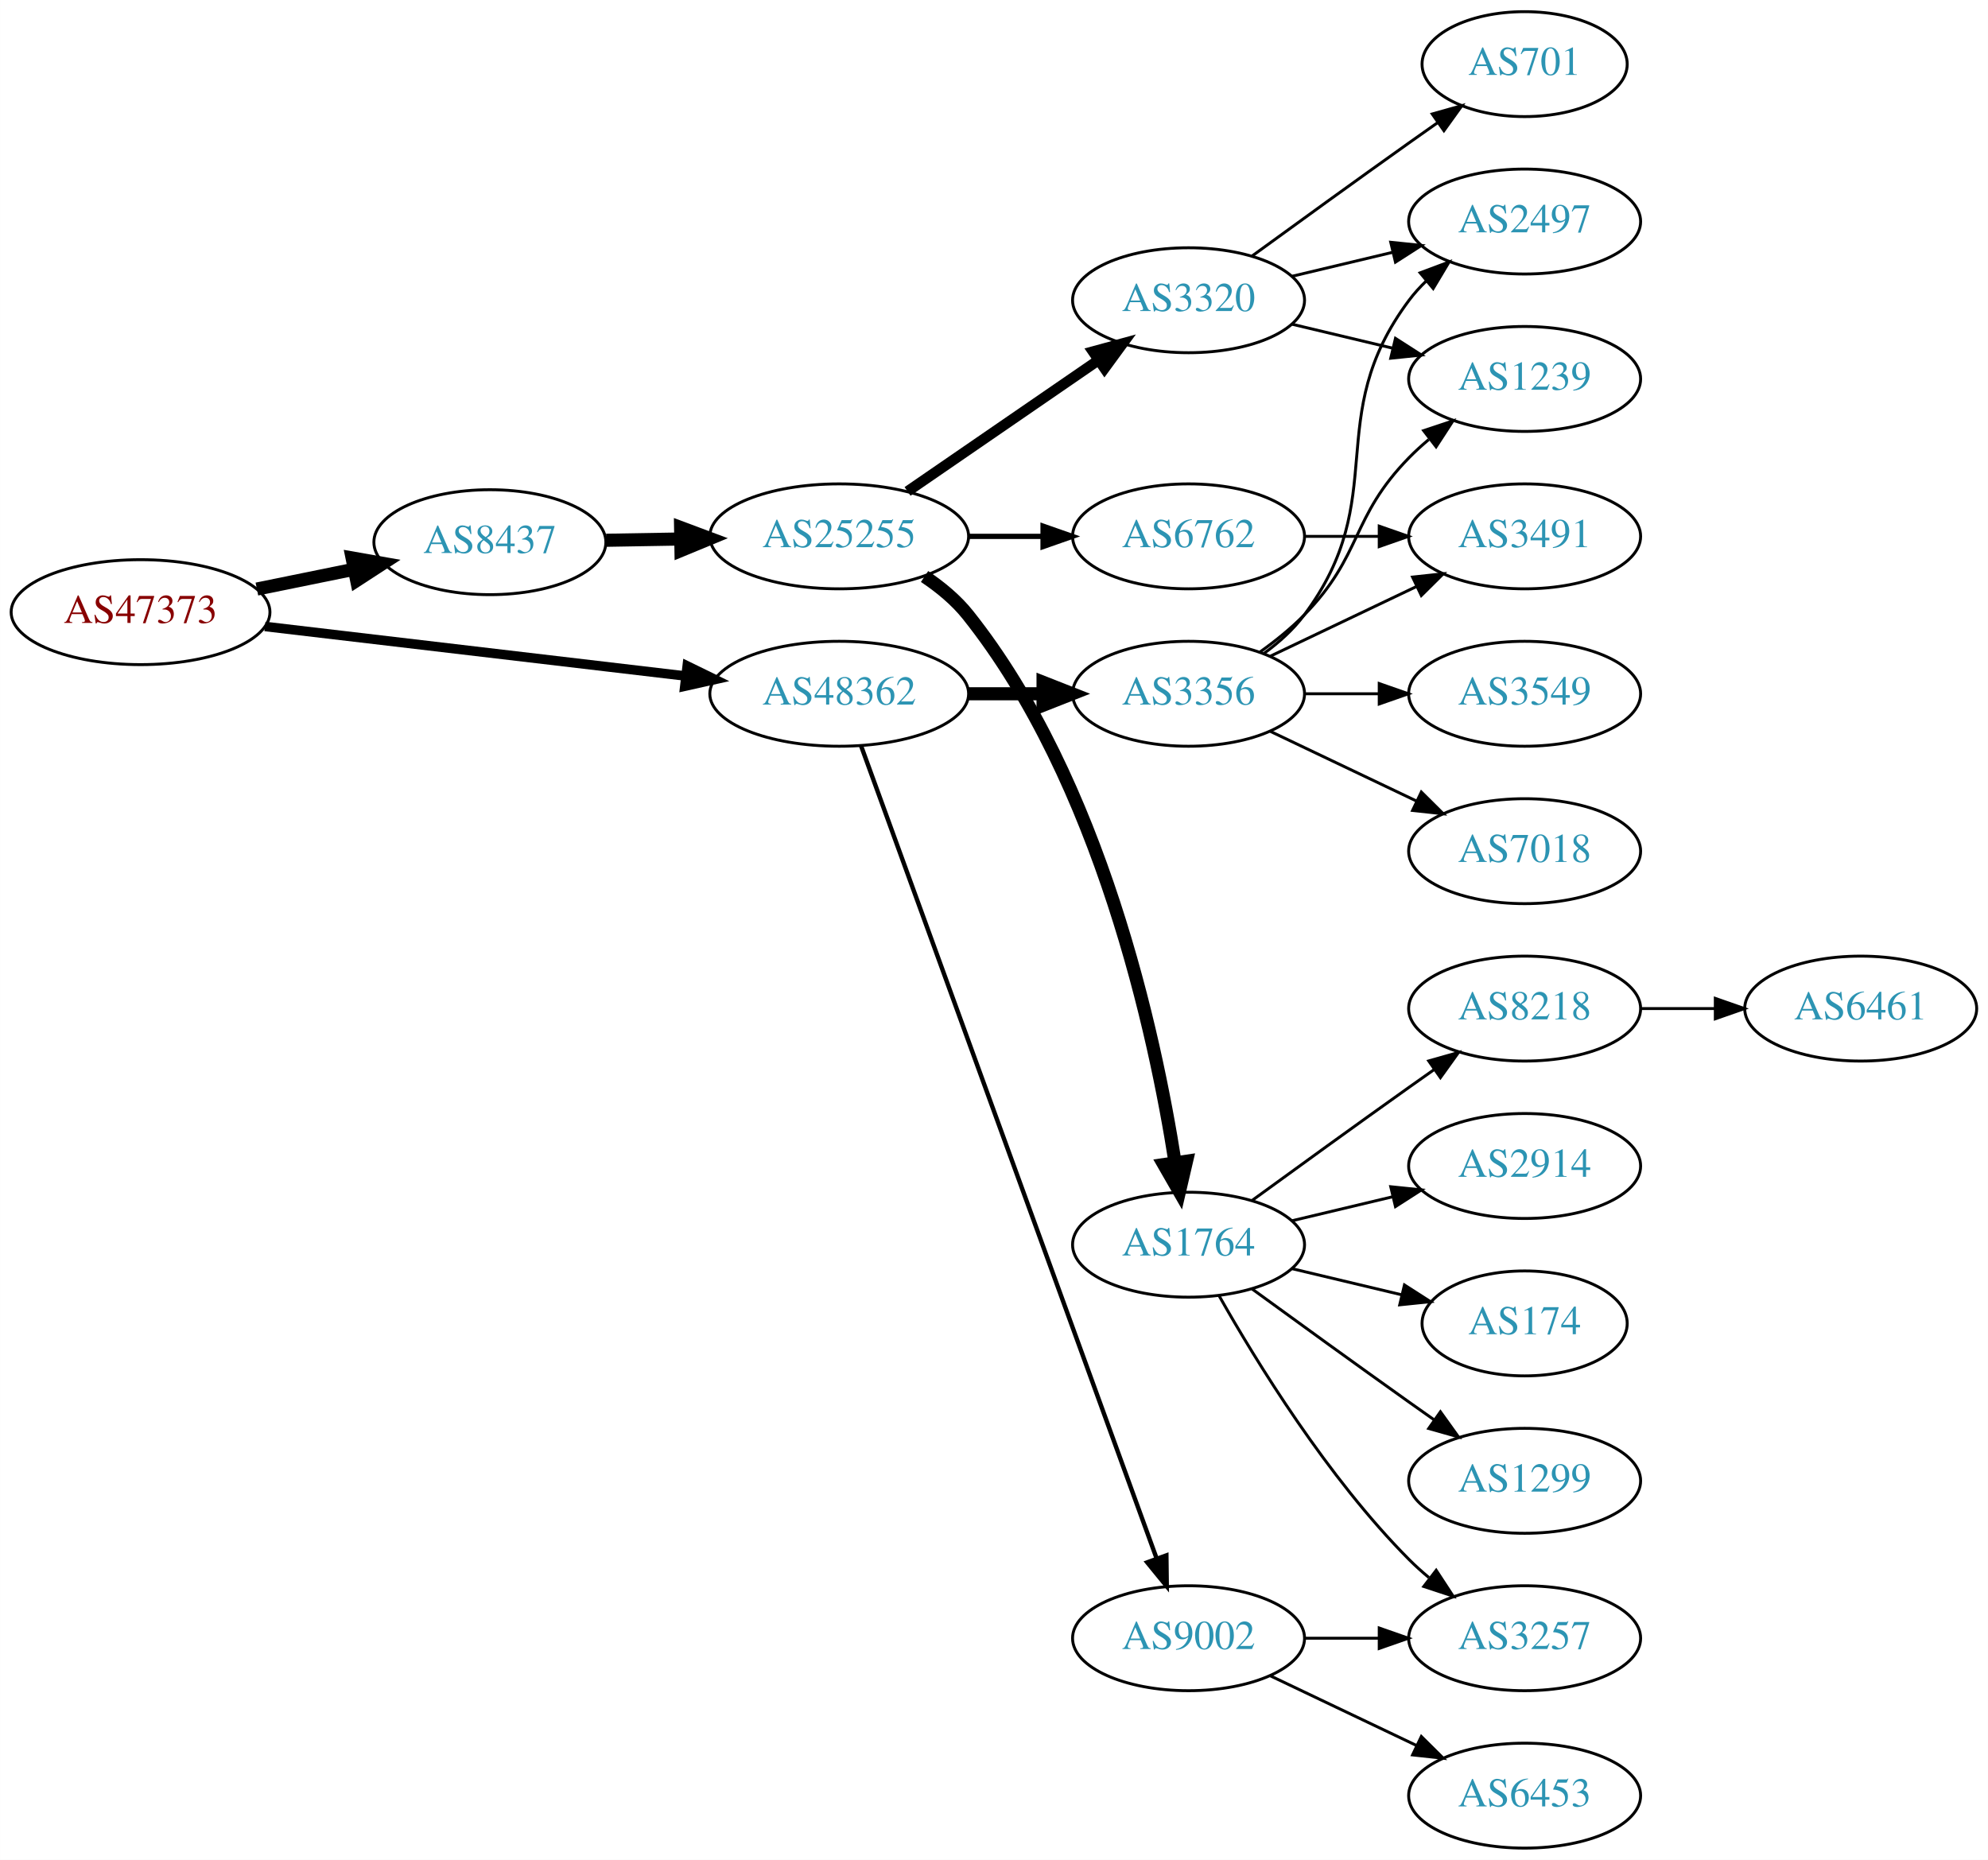
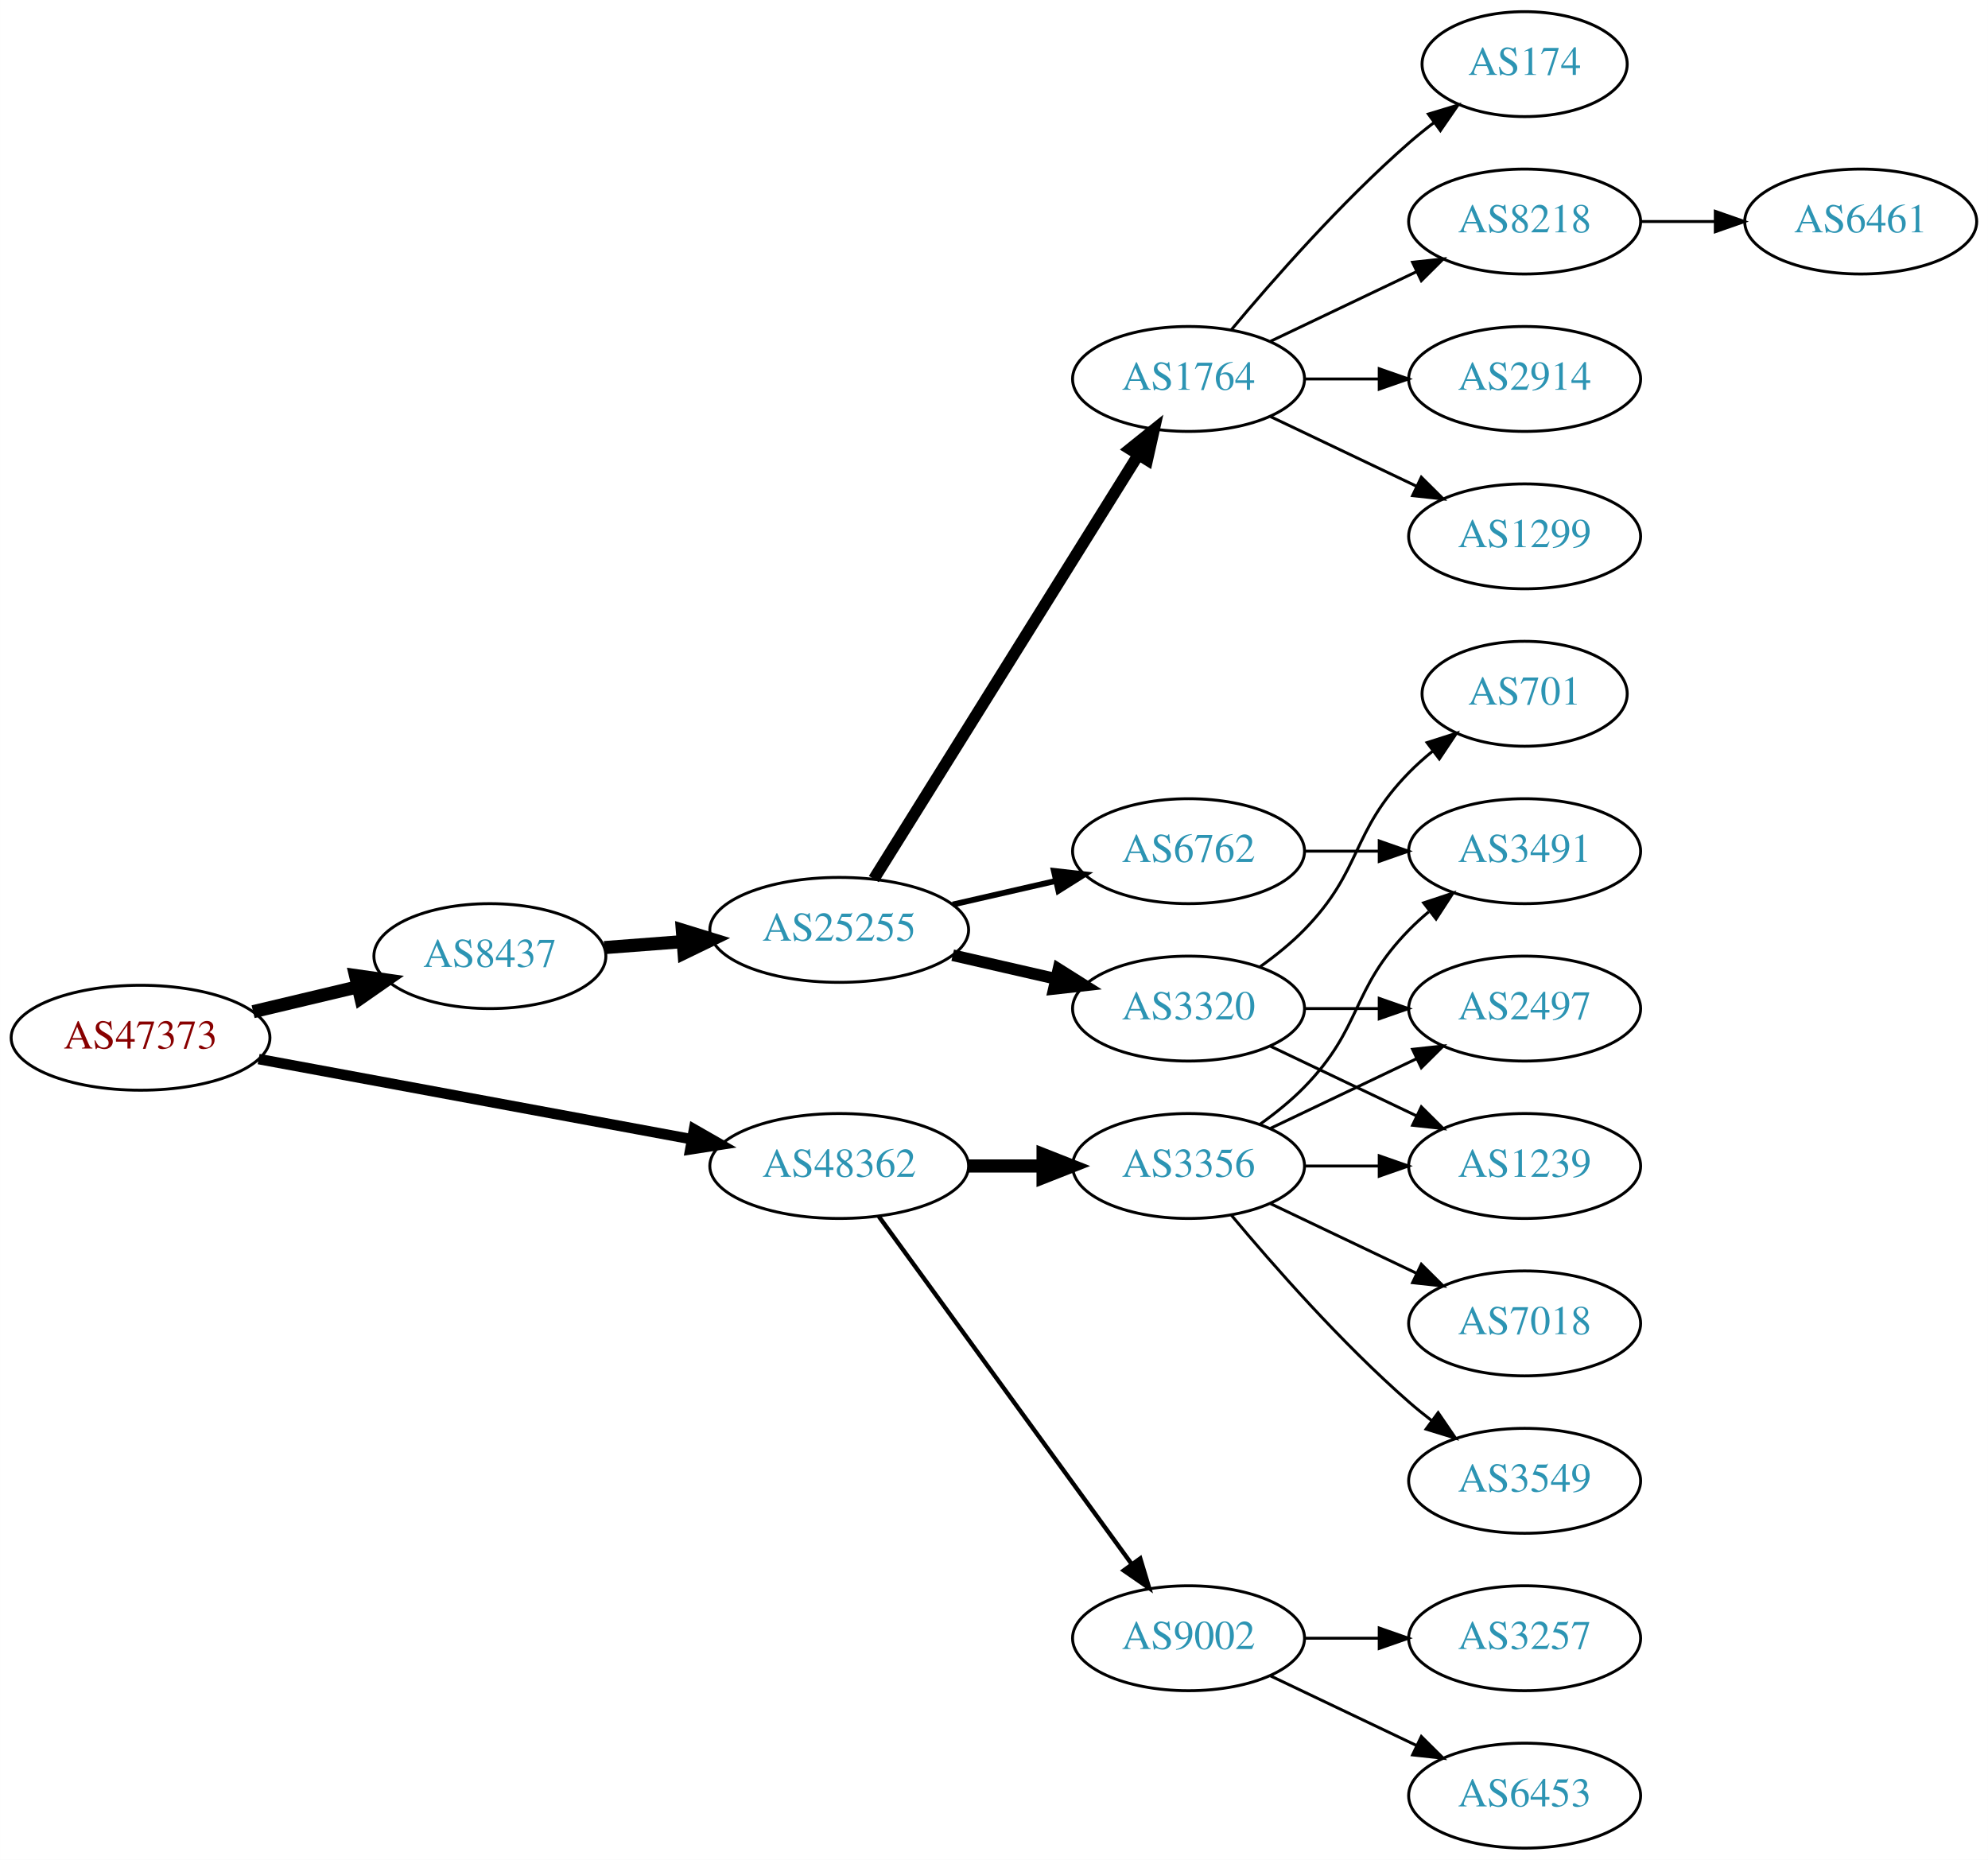
<svg xmlns="http://www.w3.org/2000/svg" xmlns:xlink="http://www.w3.org/1999/xlink" width="682pt" height="638pt" viewBox="0.00 0.00 681.96 638.00">
  <g id="graph0" class="graph" transform="scale(1 1) rotate(0) translate(4 634)">
    <polygon fill="white" stroke="none" points="-4,4 -4,-634 677.956,-634 677.956,4 -4,4" />
    <g id="node1" class="node">
      <g id="a_node1">
        <a xlink:href="/asn/47373" xlink:title="AS47373 ~ Getzner Werkstoffe GmbH [AT]">
-           <ellipse fill="#ffffff" stroke="black" cx="44.196" cy="-424" rx="44.393" ry="18" />
-           <text text-anchor="middle" x="44.196" y="-420.3" font-family="Times,serif" font-size="14.00" fill="#880000">AS47373</text>
+           <ellipse fill="#ffffff" stroke="black" cx="44.196" cy="-278" rx="44.393" ry="18" />
+           <text text-anchor="middle" x="44.196" y="-274.3" font-family="Times,serif" font-size="14.00" fill="#880000">AS47373</text>
        </a>
      </g>
    </g>
    <g id="node2" class="node">
      <g id="a_node2">
        <a xlink:href="/asn/8437" xlink:title="AS8437 ~ Hutchison Drei Austria GmbH [AT]">
-           <ellipse fill="#ffffff" stroke="black" cx="164.039" cy="-448" rx="39.794" ry="18" />
-           <text text-anchor="middle" x="164.039" y="-444.3" font-family="Times,serif" font-size="14.00" fill="#2c94b3">AS8437</text>
+           <ellipse fill="#ffffff" stroke="black" cx="164.039" cy="-306" rx="39.794" ry="18" />
+           <text text-anchor="middle" x="164.039" y="-302.3" font-family="Times,serif" font-size="14.00" fill="#2c94b3">AS8437</text>
        </a>
      </g>
    </g>
    <g id="edge1" class="edge">
-       <path fill="none" stroke="black" stroke-width="4.5" d="M84.109,-431.925C94.785,-434.099 106.456,-436.476 117.47,-438.719" />
-       <polygon fill="black" stroke="black" stroke-width="4.5" points="116.768,-442.595 127.352,-440.732 118.339,-434.878 116.768,-442.595" />
+       <path fill="none" stroke="black" stroke-width="4.5" d="M82.806,-286.936C94.163,-289.635 106.742,-292.624 118.505,-295.419" />
+       <polygon fill="black" stroke="black" stroke-width="4.5" points="117.942,-299.332 128.581,-297.813 119.762,-291.67 117.942,-299.332" />
    </g>
    <g id="node3" class="node">
      <g id="a_node3">
        <a xlink:href="/asn/48362" xlink:title="AS48362 ~ Stadtwerke Feldkirch [AT]">
-           <ellipse fill="#ffffff" stroke="black" cx="283.881" cy="-396" rx="44.393" ry="18" />
-           <text text-anchor="middle" x="283.881" y="-392.3" font-family="Times,serif" font-size="14.00" fill="#2c94b3">AS48362</text>
+           <ellipse fill="#ffffff" stroke="black" cx="283.881" cy="-234" rx="44.393" ry="18" />
+           <text text-anchor="middle" x="283.881" y="-230.3" font-family="Times,serif" font-size="14.00" fill="#2c94b3">AS48362</text>
        </a>
      </g>
    </g>
    <g id="edge2" class="edge">
-       <path fill="none" stroke="black" stroke-width="3.273" d="M86.87,-419.091C127.052,-414.357 187.969,-407.181 231.215,-402.086" />
-       <polygon fill="black" stroke="black" stroke-width="3.273" points="231.734,-405.55 241.255,-400.904 230.915,-398.598 231.734,-405.55" />
+       <path fill="none" stroke="black" stroke-width="3.6" d="M84.712,-270.685C125.493,-263.136 189.21,-251.34 233.336,-243.172" />
+       <polygon fill="black" stroke="black" stroke-width="3.6" points="234.075,-246.594 243.271,-241.333 232.801,-239.711 234.075,-246.594" />
    </g>
    <g id="node4" class="node">
      <g id="a_node4">
        <a xlink:href="/asn/25255" xlink:title="AS25255 ~ ==&gt; TELE2 AUSTRIA &lt;== [AT]">
-           <ellipse fill="#ffffff" stroke="black" cx="283.881" cy="-450" rx="44.393" ry="18" />
-           <text text-anchor="middle" x="283.881" y="-446.3" font-family="Times,serif" font-size="14.00" fill="#2c94b3">AS25255</text>
+           <ellipse fill="#ffffff" stroke="black" cx="283.881" cy="-315" rx="44.393" ry="18" />
+           <text text-anchor="middle" x="283.881" y="-311.3" font-family="Times,serif" font-size="14.00" fill="#2c94b3">AS25255</text>
        </a>
      </g>
    </g>
    <g id="edge3" class="edge">
-       <path fill="none" stroke="black" stroke-width="4.5" d="M203.951,-448.66C212.054,-448.798 220.729,-448.945 229.255,-449.09" />
-       <polygon fill="black" stroke="black" stroke-width="4.5" points="229.468,-453.031 239.533,-449.264 229.601,-445.158 229.468,-453.031" />
+       <path fill="none" stroke="black" stroke-width="4.5" d="M203.299,-308.922C211.893,-309.578 221.158,-310.286 230.223,-310.978" />
+       <polygon fill="black" stroke="black" stroke-width="4.5" points="230.056,-314.914 240.327,-311.75 230.656,-307.062 230.056,-314.914" />
+     </g>
+     <g id="node17" class="node">
+       <g id="a_node17">
+         <a xlink:href="/asn/9002" xlink:title="AS9002 ~ RETN Limited [EU]">
+           <ellipse fill="#ffffff" stroke="black" cx="403.724" cy="-72" rx="39.794" ry="18" />
+           <text text-anchor="middle" x="403.724" y="-68.3" font-family="Times,serif" font-size="14.00" fill="#2c94b3">AS9002</text>
+         </a>
+       </g>
+     </g>
+     <g id="edge16" class="edge">
+       <path fill="none" stroke="black" stroke-width="1.5" d="M297.492,-216.663C318.313,-188.04 359.975,-130.767 384.164,-97.514" />
+       <polygon fill="black" stroke="black" stroke-width="1.5" points="387.151,-99.358 390.203,-89.212 381.49,-95.24 387.151,-99.358" />
    </g>
    <g id="node18" class="node">
      <g id="a_node18">
        <a xlink:href="/asn/3356" xlink:title="AS3356 ~ Level 3 Parent, LLC [US]">
-           <ellipse fill="#ffffff" stroke="black" cx="403.724" cy="-396" rx="39.794" ry="18" />
-           <text text-anchor="middle" x="403.724" y="-392.3" font-family="Times,serif" font-size="14.00" fill="#2c94b3">AS3356</text>
+           <ellipse fill="#ffffff" stroke="black" cx="403.724" cy="-234" rx="39.794" ry="18" />
+           <text text-anchor="middle" x="403.724" y="-230.3" font-family="Times,serif" font-size="14.00" fill="#2c94b3">AS3356</text>
        </a>
      </g>
    </g>
    <g id="edge17" class="edge">
-       <path fill="none" stroke="black" stroke-width="4.5" d="M328.092,-396C336.405,-396 345.168,-396 353.65,-396" />
-       <polygon fill="black" stroke="black" stroke-width="4.5" points="353.809,-399.938 363.809,-396 353.809,-392.063 353.809,-399.938" />
+       <path fill="none" stroke="black" stroke-width="4.5" d="M328.092,-234C336.405,-234 345.168,-234 353.65,-234" />
+       <polygon fill="black" stroke="black" stroke-width="4.5" points="353.809,-237.938 363.809,-234 353.809,-230.063 353.809,-237.938" />
+     </g>
+     <g id="node5" class="node">
+       <g id="a_node5">
+         <a xlink:href="/asn/3320" xlink:title="AS3320 ~ DTAG [DE]">
+           <ellipse fill="#ffffff" stroke="black" cx="403.724" cy="-288" rx="39.794" ry="18" />
+           <text text-anchor="middle" x="403.724" y="-284.3" font-family="Times,serif" font-size="14.00" fill="#2c94b3">AS3320</text>
+         </a>
+       </g>
+     </g>
+     <g id="edge4" class="edge">
+       <path fill="none" stroke="black" stroke-width="4" d="M322.816,-306.308C334.057,-303.733 346.469,-300.889 358.092,-298.226" />
+       <polygon fill="black" stroke="black" stroke-width="4" points="359.088,-301.588 368.054,-295.943 357.525,-294.765 359.088,-301.588" />
+     </g>
+     <g id="node6" class="node">
+       <g id="a_node6">
+         <a xlink:href="/asn/6762" xlink:title="AS6762 ~ TELECOM ITALIA SPARKLE S.p.A. [IT]">
+           <ellipse fill="#ffffff" stroke="black" cx="403.724" cy="-342" rx="39.794" ry="18" />
+           <text text-anchor="middle" x="403.724" y="-338.3" font-family="Times,serif" font-size="14.00" fill="#2c94b3">AS6762</text>
+         </a>
+       </g>
+     </g>
+     <g id="edge5" class="edge">
+       <path fill="none" stroke="black" stroke-width="2" d="M322.816,-323.692C334.057,-326.267 346.469,-329.111 358.092,-331.774" />
+       <polygon fill="black" stroke="black" stroke-width="2" points="357.525,-335.235 368.054,-334.057 359.088,-328.412 357.525,-335.235" />
+     </g>
+     <g id="node7" class="node">
+       <g id="a_node7">
+         <a xlink:href="/asn/1764" xlink:title="AS1764 ~ NEXTLAYER-AS [AT]">
+           <ellipse fill="#ffffff" stroke="black" cx="403.724" cy="-504" rx="39.794" ry="18" />
+           <text text-anchor="middle" x="403.724" y="-500.3" font-family="Times,serif" font-size="14.00" fill="#2c94b3">AS1764</text>
+         </a>
+       </g>
+     </g>
+     <g id="edge6" class="edge">
+       <path fill="none" stroke="black" stroke-width="4" d="M295.756,-332.442C316.54,-365.775 362,-438.686 386.429,-477.866" />
+       <polygon fill="black" stroke="black" stroke-width="4" points="383.614,-479.966 391.875,-486.6 389.554,-476.263 383.614,-479.966" />
+     </g>
+     <g id="node8" class="node">
+       <g id="a_node8">
+         <a xlink:href="/asn/1239" xlink:title="AS1239 ~ Sprint [US]">
+           <ellipse fill="#ffffff" stroke="black" cx="519.017" cy="-234" rx="39.794" ry="18" />
+           <text text-anchor="middle" x="519.017" y="-230.3" font-family="Times,serif" font-size="14.00" fill="#2c94b3">AS1239</text>
+         </a>
+       </g>
+     </g>
+     <g id="edge7" class="edge">
+       <path fill="none" stroke="black" d="M431.86,-275.066C446.854,-267.919 465.675,-258.948 481.898,-251.215" />
+       <polygon fill="black" stroke="black" points="483.581,-254.291 491.102,-246.829 480.569,-247.972 483.581,-254.291" />
+     </g>
+     <g id="node9" class="node">
+       <g id="a_node9">
+         <a xlink:href="/asn/2497" xlink:title="AS2497 ~ Internet Initiative Japan Inc. [JP]">
+           <ellipse fill="#ffffff" stroke="black" cx="519.017" cy="-288" rx="39.794" ry="18" />
+           <text text-anchor="middle" x="519.017" y="-284.3" font-family="Times,serif" font-size="14.00" fill="#2c94b3">AS2497</text>
+         </a>
+       </g>
+     </g>
+     <g id="edge8" class="edge">
+       <path fill="none" stroke="black" d="M443.396,-288C451.599,-288 460.363,-288 468.895,-288" />
+       <polygon fill="black" stroke="black" points="469.134,-291.5 479.134,-288 469.134,-284.5 469.134,-291.5" />
+     </g>
+     <g id="node10" class="node">
+       <g id="a_node10">
+         <a xlink:href="/asn/701" xlink:title="AS701 ~ UUNET [US]">
+           <ellipse fill="#ffffff" stroke="black" cx="519.017" cy="-396" rx="35.194" ry="18" />
+           <text text-anchor="middle" x="519.017" y="-392.3" font-family="Times,serif" font-size="14.00" fill="#2c94b3">AS701</text>
+         </a>
+       </g>
+     </g>
+     <g id="edge9" class="edge">
+       <path fill="none" stroke="black" d="M428.318,-302.389C433.574,-306.148 438.906,-310.437 443.37,-315 463.543,-335.617 459.198,-348.383 479.37,-369 481.849,-371.534 484.596,-373.983 487.448,-376.304" />
+       <polygon fill="black" stroke="black" points="485.54,-379.248 495.634,-382.468 489.751,-373.657 485.54,-379.248" />
+     </g>
+     <g id="node15" class="node">
+       <g id="a_node15">
+         <a xlink:href="/asn/3491" xlink:title="AS3491 ~ PCCW Global, Inc. [US]">
+           <ellipse fill="#ffffff" stroke="black" cx="519.017" cy="-342" rx="39.794" ry="18" />
+           <text text-anchor="middle" x="519.017" y="-338.3" font-family="Times,serif" font-size="14.00" fill="#2c94b3">AS3491</text>
+         </a>
+       </g>
+     </g>
+     <g id="edge14" class="edge">
+       <path fill="none" stroke="black" d="M443.396,-342C451.599,-342 460.363,-342 468.895,-342" />
+       <polygon fill="black" stroke="black" points="469.134,-345.5 479.134,-342 469.134,-338.5 469.134,-345.5" />
+     </g>
+     <g id="node11" class="node">
+       <g id="a_node11">
+         <a xlink:href="/asn/174" xlink:title="AS174 ~ Cogent Communications [US]">
+           <ellipse fill="#ffffff" stroke="black" cx="519.017" cy="-612" rx="35.194" ry="18" />
+           <text text-anchor="middle" x="519.017" y="-608.3" font-family="Times,serif" font-size="14.00" fill="#2c94b3">AS174</text>
+         </a>
+       </g>
+     </g>
+     <g id="edge10" class="edge">
+       <path fill="none" stroke="black" d="M418.354,-520.817C432.636,-537.929 456.183,-564.745 479.37,-585 482.04,-587.332 484.913,-589.648 487.843,-591.886" />
+       <polygon fill="black" stroke="black" points="485.994,-594.87 496.134,-597.939 490.121,-589.216 485.994,-594.87" />
+     </g>
+     <g id="node12" class="node">
+       <g id="a_node12">
+         <a xlink:href="/asn/8218" xlink:title="AS8218 ~ legacy Neotelecoms [FR]">
+           <ellipse fill="#ffffff" stroke="black" cx="519.017" cy="-558" rx="39.794" ry="18" />
+           <text text-anchor="middle" x="519.017" y="-554.3" font-family="Times,serif" font-size="14.00" fill="#2c94b3">AS8218</text>
+         </a>
+       </g>
+     </g>
+     <g id="edge11" class="edge">
+       <path fill="none" stroke="black" d="M431.86,-516.934C446.854,-524.081 465.675,-533.052 481.898,-540.785" />
+       <polygon fill="black" stroke="black" points="480.569,-544.028 491.102,-545.171 483.581,-537.709 480.569,-544.028" />
+     </g>
+     <g id="node13" class="node">
+       <g id="a_node13">
+         <a xlink:href="/asn/2914" xlink:title="AS2914 ~ NTT America, Inc. [US]">
+           <ellipse fill="#ffffff" stroke="black" cx="519.017" cy="-504" rx="39.794" ry="18" />
+           <text text-anchor="middle" x="519.017" y="-500.3" font-family="Times,serif" font-size="14.00" fill="#2c94b3">AS2914</text>
+         </a>
+       </g>
+     </g>
+     <g id="edge12" class="edge">
+       <path fill="none" stroke="black" d="M443.396,-504C451.599,-504 460.363,-504 468.895,-504" />
+       <polygon fill="black" stroke="black" points="469.134,-507.5 479.134,-504 469.134,-500.5 469.134,-507.5" />
+     </g>
+     <g id="node14" class="node">
+       <g id="a_node14">
+         <a xlink:href="/asn/1299" xlink:title="AS1299 ~ Telia Carrier [EU]">
+           <ellipse fill="#ffffff" stroke="black" cx="519.017" cy="-450" rx="39.794" ry="18" />
+           <text text-anchor="middle" x="519.017" y="-446.3" font-family="Times,serif" font-size="14.00" fill="#2c94b3">AS1299</text>
+         </a>
+       </g>
+     </g>
+     <g id="edge13" class="edge">
+       <path fill="none" stroke="black" d="M431.86,-491.066C446.854,-483.919 465.675,-474.948 481.898,-467.215" />
+       <polygon fill="black" stroke="black" points="483.581,-470.291 491.102,-462.829 480.569,-463.972 483.581,-470.291" />
+     </g>
+     <g id="node16" class="node">
+       <g id="a_node16">
+         <a xlink:href="/asn/6461" xlink:title="AS6461 ~ Zayo Bandwidth [US]">
+           <ellipse fill="#ffffff" stroke="black" cx="634.31" cy="-558" rx="39.794" ry="18" />
+           <text text-anchor="middle" x="634.31" y="-554.3" font-family="Times,serif" font-size="14.00" fill="#2c94b3">AS6461</text>
+         </a>
+       </g>
+     </g>
+     <g id="edge15" class="edge">
+       <path fill="none" stroke="black" d="M558.689,-558C566.892,-558 575.656,-558 584.188,-558" />
+       <polygon fill="black" stroke="black" points="584.427,-561.5 594.427,-558 584.427,-554.5 584.427,-561.5" />
    </g>
    <g id="node19" class="node">
      <g id="a_node19">
-         <a xlink:href="/asn/9002" xlink:title="AS9002 ~ RETN Limited [EU]">
-           <ellipse fill="#ffffff" stroke="black" cx="403.724" cy="-72" rx="39.794" ry="18" />
-           <text text-anchor="middle" x="403.724" y="-68.3" font-family="Times,serif" font-size="14.00" fill="#2c94b3">AS9002</text>
-         </a>
-       </g>
-     </g>
-     <g id="edge18" class="edge">
-       <path fill="none" stroke="black" stroke-width="1.5" d="M291.385,-378.119C310.942,-324.349 369.309,-163.871 392.784,-99.33" />
-       <polygon fill="black" stroke="black" stroke-width="1.5" points="396.111,-100.42 396.24,-89.826 389.533,-98.027 396.111,-100.42" />
-     </g>
-     <g id="node5" class="node">
-       <g id="a_node5">
-         <a xlink:href="/asn/1764" xlink:title="AS1764 ~ NEXTLAYER-AS [AT]">
-           <ellipse fill="#ffffff" stroke="black" cx="403.724" cy="-207" rx="39.794" ry="18" />
-           <text text-anchor="middle" x="403.724" y="-203.3" font-family="Times,serif" font-size="14.00" fill="#2c94b3">AS1764</text>
-         </a>
-       </g>
-     </g>
-     <g id="edge4" class="edge">
-       <path fill="none" stroke="black" stroke-width="4.5" d="M313.155,-436.227C318.672,-432.536 324.001,-428.12 328.077,-423 373.513,-365.938 392.187,-279.438 399.105,-235.208" />
-       <polygon fill="black" stroke="black" stroke-width="4.5" points="403.021,-235.637 400.584,-225.17 395.231,-234.489 403.021,-235.637" />
-     </g>
-     <g id="node6" class="node">
-       <g id="a_node6">
-         <a xlink:href="/asn/3320" xlink:title="AS3320 ~ DTAG [DE]">
-           <ellipse fill="#ffffff" stroke="black" cx="403.724" cy="-531" rx="39.794" ry="18" />
-           <text text-anchor="middle" x="403.724" y="-527.3" font-family="Times,serif" font-size="14.00" fill="#2c94b3">AS3320</text>
-         </a>
-       </g>
-     </g>
-     <g id="edge5" class="edge">
-       <path fill="none" stroke="black" stroke-width="3.6" d="M307.324,-465.426C325.905,-478.198 352.466,-496.455 372.846,-510.463" />
-       <polygon fill="black" stroke="black" stroke-width="3.6" points="370.936,-513.398 381.16,-516.178 374.902,-507.629 370.936,-513.398" />
-     </g>
-     <g id="node7" class="node">
-       <g id="a_node7">
-         <a xlink:href="/asn/6762" xlink:title="AS6762 ~ TELECOM ITALIA SPARKLE S.p.A. [IT]">
-           <ellipse fill="#ffffff" stroke="black" cx="403.724" cy="-450" rx="39.794" ry="18" />
-           <text text-anchor="middle" x="403.724" y="-446.3" font-family="Times,serif" font-size="14.00" fill="#2c94b3">AS6762</text>
-         </a>
-       </g>
-     </g>
-     <g id="edge6" class="edge">
-       <path fill="none" stroke="black" stroke-width="1.8" d="M328.092,-450C336.405,-450 345.168,-450 353.65,-450" />
-       <polygon fill="black" stroke="black" stroke-width="1.8" points="353.809,-453.5 363.809,-450 353.809,-446.5 353.809,-453.5" />
-     </g>
-     <g id="node8" class="node">
-       <g id="a_node8">
-         <a xlink:href="/asn/174" xlink:title="AS174 ~ Cogent Communications [US]">
-           <ellipse fill="#ffffff" stroke="black" cx="519.017" cy="-180" rx="35.194" ry="18" />
-           <text text-anchor="middle" x="519.017" y="-176.3" font-family="Times,serif" font-size="14.00" fill="#2c94b3">AS174</text>
-         </a>
-       </g>
-     </g>
-     <g id="edge7" class="edge">
-       <path fill="none" stroke="black" d="M439.331,-198.752C451.125,-195.942 464.43,-192.771 476.698,-189.847" />
-       <polygon fill="black" stroke="black" points="477.787,-193.186 486.703,-187.463 476.164,-186.376 477.787,-193.186" />
-     </g>
-     <g id="node9" class="node">
-       <g id="a_node9">
        <a xlink:href="/asn/3257" xlink:title="AS3257 ~ GTT [DE]">
          <ellipse fill="#ffffff" stroke="black" cx="519.017" cy="-72" rx="39.794" ry="18" />
          <text text-anchor="middle" x="519.017" y="-68.3" font-family="Times,serif" font-size="14.00" fill="#2c94b3">AS3257</text>
        </a>
      </g>
    </g>
-     <g id="edge8" class="edge">
-       <path fill="none" stroke="black" d="M414.184,-189.51C426.965,-166.904 451.398,-127.114 479.37,-99 481.481,-96.879 483.777,-94.812 486.163,-92.829" />
-       <polygon fill="black" stroke="black" points="488.678,-95.31 494.478,-86.444 484.415,-89.758 488.678,-95.31" />
-     </g>
-     <g id="node10" class="node">
-       <g id="a_node10">
-         <a xlink:href="/asn/1299" xlink:title="AS1299 ~ Telia Carrier [EU]">
-           <ellipse fill="#ffffff" stroke="black" cx="519.017" cy="-126" rx="39.794" ry="18" />
-           <text text-anchor="middle" x="519.017" y="-122.3" font-family="Times,serif" font-size="14.00" fill="#2c94b3">AS1299</text>
-         </a>
-       </g>
-     </g>
-     <g id="edge9" class="edge">
-       <path fill="none" stroke="black" d="M425.572,-191.778C440.506,-180.909 461.12,-165.975 479.37,-153 482.191,-150.995 485.134,-148.915 488.082,-146.841" />
-       <polygon fill="black" stroke="black" points="490.128,-149.681 496.306,-141.074 486.109,-143.95 490.128,-149.681" />
-     </g>
-     <g id="node11" class="node">
-       <g id="a_node11">
-         <a xlink:href="/asn/8218" xlink:title="AS8218 ~ legacy Neotelecoms [FR]">
-           <ellipse fill="#ffffff" stroke="black" cx="519.017" cy="-288" rx="39.794" ry="18" />
-           <text text-anchor="middle" x="519.017" y="-284.3" font-family="Times,serif" font-size="14.00" fill="#2c94b3">AS8218</text>
-         </a>
-       </g>
-     </g>
-     <g id="edge10" class="edge">
-       <path fill="none" stroke="black" d="M425.572,-222.222C440.506,-233.091 461.12,-248.025 479.37,-261 482.191,-263.005 485.134,-265.085 488.082,-267.159" />
-       <polygon fill="black" stroke="black" points="486.109,-270.05 496.306,-272.926 490.128,-264.319 486.109,-270.05" />
-     </g>
-     <g id="node12" class="node">
-       <g id="a_node12">
-         <a xlink:href="/asn/2914" xlink:title="AS2914 ~ NTT America, Inc. [US]">
-           <ellipse fill="#ffffff" stroke="black" cx="519.017" cy="-234" rx="39.794" ry="18" />
-           <text text-anchor="middle" x="519.017" y="-230.3" font-family="Times,serif" font-size="14.00" fill="#2c94b3">AS2914</text>
-         </a>
-       </g>
-     </g>
-     <g id="edge11" class="edge">
-       <path fill="none" stroke="black" d="M439.331,-215.248C450.202,-217.838 462.357,-220.735 473.799,-223.462" />
-       <polygon fill="black" stroke="black" points="473.082,-226.889 483.621,-225.803 474.705,-220.08 473.082,-226.889" />
-     </g>
-     <g id="node13" class="node">
-       <g id="a_node13">
-         <a xlink:href="/asn/701" xlink:title="AS701 ~ UUNET [US]">
-           <ellipse fill="#ffffff" stroke="black" cx="519.017" cy="-612" rx="35.194" ry="18" />
-           <text text-anchor="middle" x="519.017" y="-608.3" font-family="Times,serif" font-size="14.00" fill="#2c94b3">AS701</text>
-         </a>
-       </g>
-     </g>
-     <g id="edge12" class="edge">
-       <path fill="none" stroke="black" d="M425.572,-546.222C440.506,-557.091 461.12,-572.025 479.37,-585 482.581,-587.282 485.95,-589.661 489.304,-592.018" />
-       <polygon fill="black" stroke="black" points="487.316,-594.899 497.515,-597.77 491.332,-589.166 487.316,-594.899" />
-     </g>
-     <g id="node14" class="node">
-       <g id="a_node14">
-         <a xlink:href="/asn/1239" xlink:title="AS1239 ~ Sprint [US]">
-           <ellipse fill="#ffffff" stroke="black" cx="519.017" cy="-504" rx="39.794" ry="18" />
-           <text text-anchor="middle" x="519.017" y="-500.3" font-family="Times,serif" font-size="14.00" fill="#2c94b3">AS1239</text>
-         </a>
-       </g>
-     </g>
-     <g id="edge13" class="edge">
-       <path fill="none" stroke="black" d="M439.331,-522.752C450.202,-520.162 462.357,-517.265 473.799,-514.538" />
-       <polygon fill="black" stroke="black" points="474.705,-517.92 483.621,-512.197 473.082,-511.111 474.705,-517.92" />
-     </g>
-     <g id="node15" class="node">
-       <g id="a_node15">
-         <a xlink:href="/asn/2497" xlink:title="AS2497 ~ Internet Initiative Japan Inc. [JP]">
-           <ellipse fill="#ffffff" stroke="black" cx="519.017" cy="-558" rx="39.794" ry="18" />
-           <text text-anchor="middle" x="519.017" y="-554.3" font-family="Times,serif" font-size="14.00" fill="#2c94b3">AS2497</text>
-         </a>
-       </g>
-     </g>
-     <g id="edge14" class="edge">
-       <path fill="none" stroke="black" d="M439.331,-539.248C450.202,-541.838 462.357,-544.735 473.799,-547.462" />
-       <polygon fill="black" stroke="black" points="473.082,-550.889 483.621,-549.803 474.705,-544.08 473.082,-550.889" />
-     </g>
-     <g id="node17" class="node">
-       <g id="a_node17">
-         <a xlink:href="/asn/3491" xlink:title="AS3491 ~ PCCW Global, Inc. [US]">
-           <ellipse fill="#ffffff" stroke="black" cx="519.017" cy="-450" rx="39.794" ry="18" />
-           <text text-anchor="middle" x="519.017" y="-446.3" font-family="Times,serif" font-size="14.00" fill="#2c94b3">AS3491</text>
-         </a>
-       </g>
-     </g>
-     <g id="edge16" class="edge">
-       <path fill="none" stroke="black" d="M443.396,-450C451.599,-450 460.363,-450 468.895,-450" />
-       <polygon fill="black" stroke="black" points="469.134,-453.5 479.134,-450 469.134,-446.5 469.134,-453.5" />
-     </g>
-     <g id="node16" class="node">
-       <g id="a_node16">
-         <a xlink:href="/asn/6461" xlink:title="AS6461 ~ Zayo Bandwidth [US]">
-           <ellipse fill="#ffffff" stroke="black" cx="634.31" cy="-288" rx="39.794" ry="18" />
-           <text text-anchor="middle" x="634.31" y="-284.3" font-family="Times,serif" font-size="14.00" fill="#2c94b3">AS6461</text>
-         </a>
-       </g>
-     </g>
-     <g id="edge15" class="edge">
-       <path fill="none" stroke="black" d="M558.689,-288C566.892,-288 575.656,-288 584.188,-288" />
-       <polygon fill="black" stroke="black" points="584.427,-291.5 594.427,-288 584.427,-284.5 584.427,-291.5" />
-     </g>
-     <g id="edge22" class="edge">
-       <path fill="none" stroke="black" d="M428.318,-410.389C433.574,-414.148 438.906,-418.437 443.37,-423 463.543,-443.617 459.198,-456.383 479.37,-477 481.463,-479.139 483.746,-481.218 486.123,-483.21" />
-       <polygon fill="black" stroke="black" points="484.367,-486.275 494.423,-489.611 488.641,-480.732 484.367,-486.275" />
-     </g>
-     <g id="edge20" class="edge">
-       <path fill="none" stroke="black" d="M429.655,-409.882C434.731,-413.611 439.649,-418.016 443.37,-423 473.642,-463.542 449.099,-490.458 479.37,-531 481.115,-533.336 483.122,-535.545 485.285,-537.617" />
-       <polygon fill="black" stroke="black" points="483.163,-540.405 493.086,-544.118 487.645,-535.027 483.163,-540.405" />
-     </g>
-     <g id="edge23" class="edge">
-       <path fill="none" stroke="black" d="M431.86,-408.934C446.854,-416.081 465.675,-425.052 481.898,-432.785" />
-       <polygon fill="black" stroke="black" points="480.569,-436.028 491.102,-437.171 483.581,-429.709 480.569,-436.028" />
+     <g id="edge18" class="edge">
+       <path fill="none" stroke="black" d="M443.396,-72C451.599,-72 460.363,-72 468.895,-72" />
+       <polygon fill="black" stroke="black" points="469.134,-75.5 479.134,-72 469.134,-68.5 469.134,-75.5" />
    </g>
    <g id="node20" class="node">
      <g id="a_node20">
-         <a xlink:href="/asn/3549" xlink:title="AS3549 ~ Level 3 Parent, LLC [US]">
-           <ellipse fill="#ffffff" stroke="black" cx="519.017" cy="-396" rx="39.794" ry="18" />
-           <text text-anchor="middle" x="519.017" y="-392.3" font-family="Times,serif" font-size="14.00" fill="#2c94b3">AS3549</text>
+         <a xlink:href="/asn/6453" xlink:title="AS6453 ~ TATA COMMUNICATIONS (AMERICA) INC [US]">
+           <ellipse fill="#ffffff" stroke="black" cx="519.017" cy="-18" rx="39.794" ry="18" />
+           <text text-anchor="middle" x="519.017" y="-14.3" font-family="Times,serif" font-size="14.00" fill="#2c94b3">AS6453</text>
        </a>
      </g>
    </g>
    <g id="edge19" class="edge">
-       <path fill="none" stroke="black" d="M443.396,-396C451.599,-396 460.363,-396 468.895,-396" />
-       <polygon fill="black" stroke="black" points="469.134,-399.5 479.134,-396 469.134,-392.5 469.134,-399.5" />
+       <path fill="none" stroke="black" d="M431.86,-59.066C446.854,-51.919 465.675,-42.948 481.898,-35.215" />
+       <polygon fill="black" stroke="black" points="483.581,-38.291 491.102,-30.829 480.569,-31.972 483.581,-38.291" />
+     </g>
+     <g id="edge24" class="edge">
+       <path fill="none" stroke="black" d="M443.396,-234C451.599,-234 460.363,-234 468.895,-234" />
+       <polygon fill="black" stroke="black" points="469.134,-237.5 479.134,-234 469.134,-230.5 469.134,-237.5" />
+     </g>
+     <g id="edge23" class="edge">
+       <path fill="none" stroke="black" d="M431.86,-246.934C446.854,-254.081 465.675,-263.052 481.898,-270.785" />
+       <polygon fill="black" stroke="black" points="480.569,-274.028 491.102,-275.171 483.581,-267.709 480.569,-274.028" />
+     </g>
+     <g id="edge22" class="edge">
+       <path fill="none" stroke="black" d="M428.318,-248.389C433.574,-252.148 438.906,-256.437 443.37,-261 463.543,-281.617 459.198,-294.383 479.37,-315 481.463,-317.139 483.746,-319.218 486.123,-321.21" />
+       <polygon fill="black" stroke="black" points="484.367,-324.275 494.423,-327.611 488.641,-318.732 484.367,-324.275" />
    </g>
    <g id="node21" class="node">
      <g id="a_node21">
        <a xlink:href="/asn/7018" xlink:title="AS7018 ~ AT&amp;T Services, Inc. [US]">
-           <ellipse fill="#ffffff" stroke="black" cx="519.017" cy="-342" rx="39.794" ry="18" />
-           <text text-anchor="middle" x="519.017" y="-338.3" font-family="Times,serif" font-size="14.00" fill="#2c94b3">AS7018</text>
-         </a>
-       </g>
-     </g>
-     <g id="edge21" class="edge">
-       <path fill="none" stroke="black" d="M431.86,-383.066C446.854,-375.919 465.675,-366.948 481.898,-359.215" />
-       <polygon fill="black" stroke="black" points="483.581,-362.291 491.102,-354.829 480.569,-355.972 483.581,-362.291" />
-     </g>
-     <g id="edge25" class="edge">
-       <path fill="none" stroke="black" d="M443.396,-72C451.599,-72 460.363,-72 468.895,-72" />
-       <polygon fill="black" stroke="black" points="469.134,-75.5 479.134,-72 469.134,-68.5 469.134,-75.5" />
+           <ellipse fill="#ffffff" stroke="black" cx="519.017" cy="-180" rx="39.794" ry="18" />
+           <text text-anchor="middle" x="519.017" y="-176.3" font-family="Times,serif" font-size="14.00" fill="#2c94b3">AS7018</text>
+         </a>
+       </g>
+     </g>
+     <g id="edge20" class="edge">
+       <path fill="none" stroke="black" d="M431.86,-221.066C446.854,-213.919 465.675,-204.948 481.898,-197.215" />
+       <polygon fill="black" stroke="black" points="483.581,-200.291 491.102,-192.829 480.569,-193.972 483.581,-200.291" />
    </g>
    <g id="node22" class="node">
      <g id="a_node22">
-         <a xlink:href="/asn/6453" xlink:title="AS6453 ~ TATA COMMUNICATIONS (AMERICA) INC [US]">
-           <ellipse fill="#ffffff" stroke="black" cx="519.017" cy="-18" rx="39.794" ry="18" />
-           <text text-anchor="middle" x="519.017" y="-14.3" font-family="Times,serif" font-size="14.00" fill="#2c94b3">AS6453</text>
-         </a>
-       </g>
-     </g>
-     <g id="edge24" class="edge">
-       <path fill="none" stroke="black" d="M431.86,-59.066C446.854,-51.919 465.675,-42.948 481.898,-35.215" />
-       <polygon fill="black" stroke="black" points="483.581,-38.291 491.102,-30.829 480.569,-31.972 483.581,-38.291" />
+         <a xlink:href="/asn/3549" xlink:title="AS3549 ~ Level 3 Parent, LLC [US]">
+           <ellipse fill="#ffffff" stroke="black" cx="519.017" cy="-126" rx="39.794" ry="18" />
+           <text text-anchor="middle" x="519.017" y="-122.3" font-family="Times,serif" font-size="14.00" fill="#2c94b3">AS3549</text>
+         </a>
+       </g>
+     </g>
+     <g id="edge21" class="edge">
+       <path fill="none" stroke="black" d="M418.354,-217.183C432.636,-200.071 456.183,-173.255 479.37,-153 481.836,-150.846 484.475,-148.706 487.172,-146.628" />
+       <polygon fill="black" stroke="black" points="489.345,-149.375 495.326,-140.63 485.197,-143.736 489.345,-149.375" />
    </g>
  </g>
</svg>
